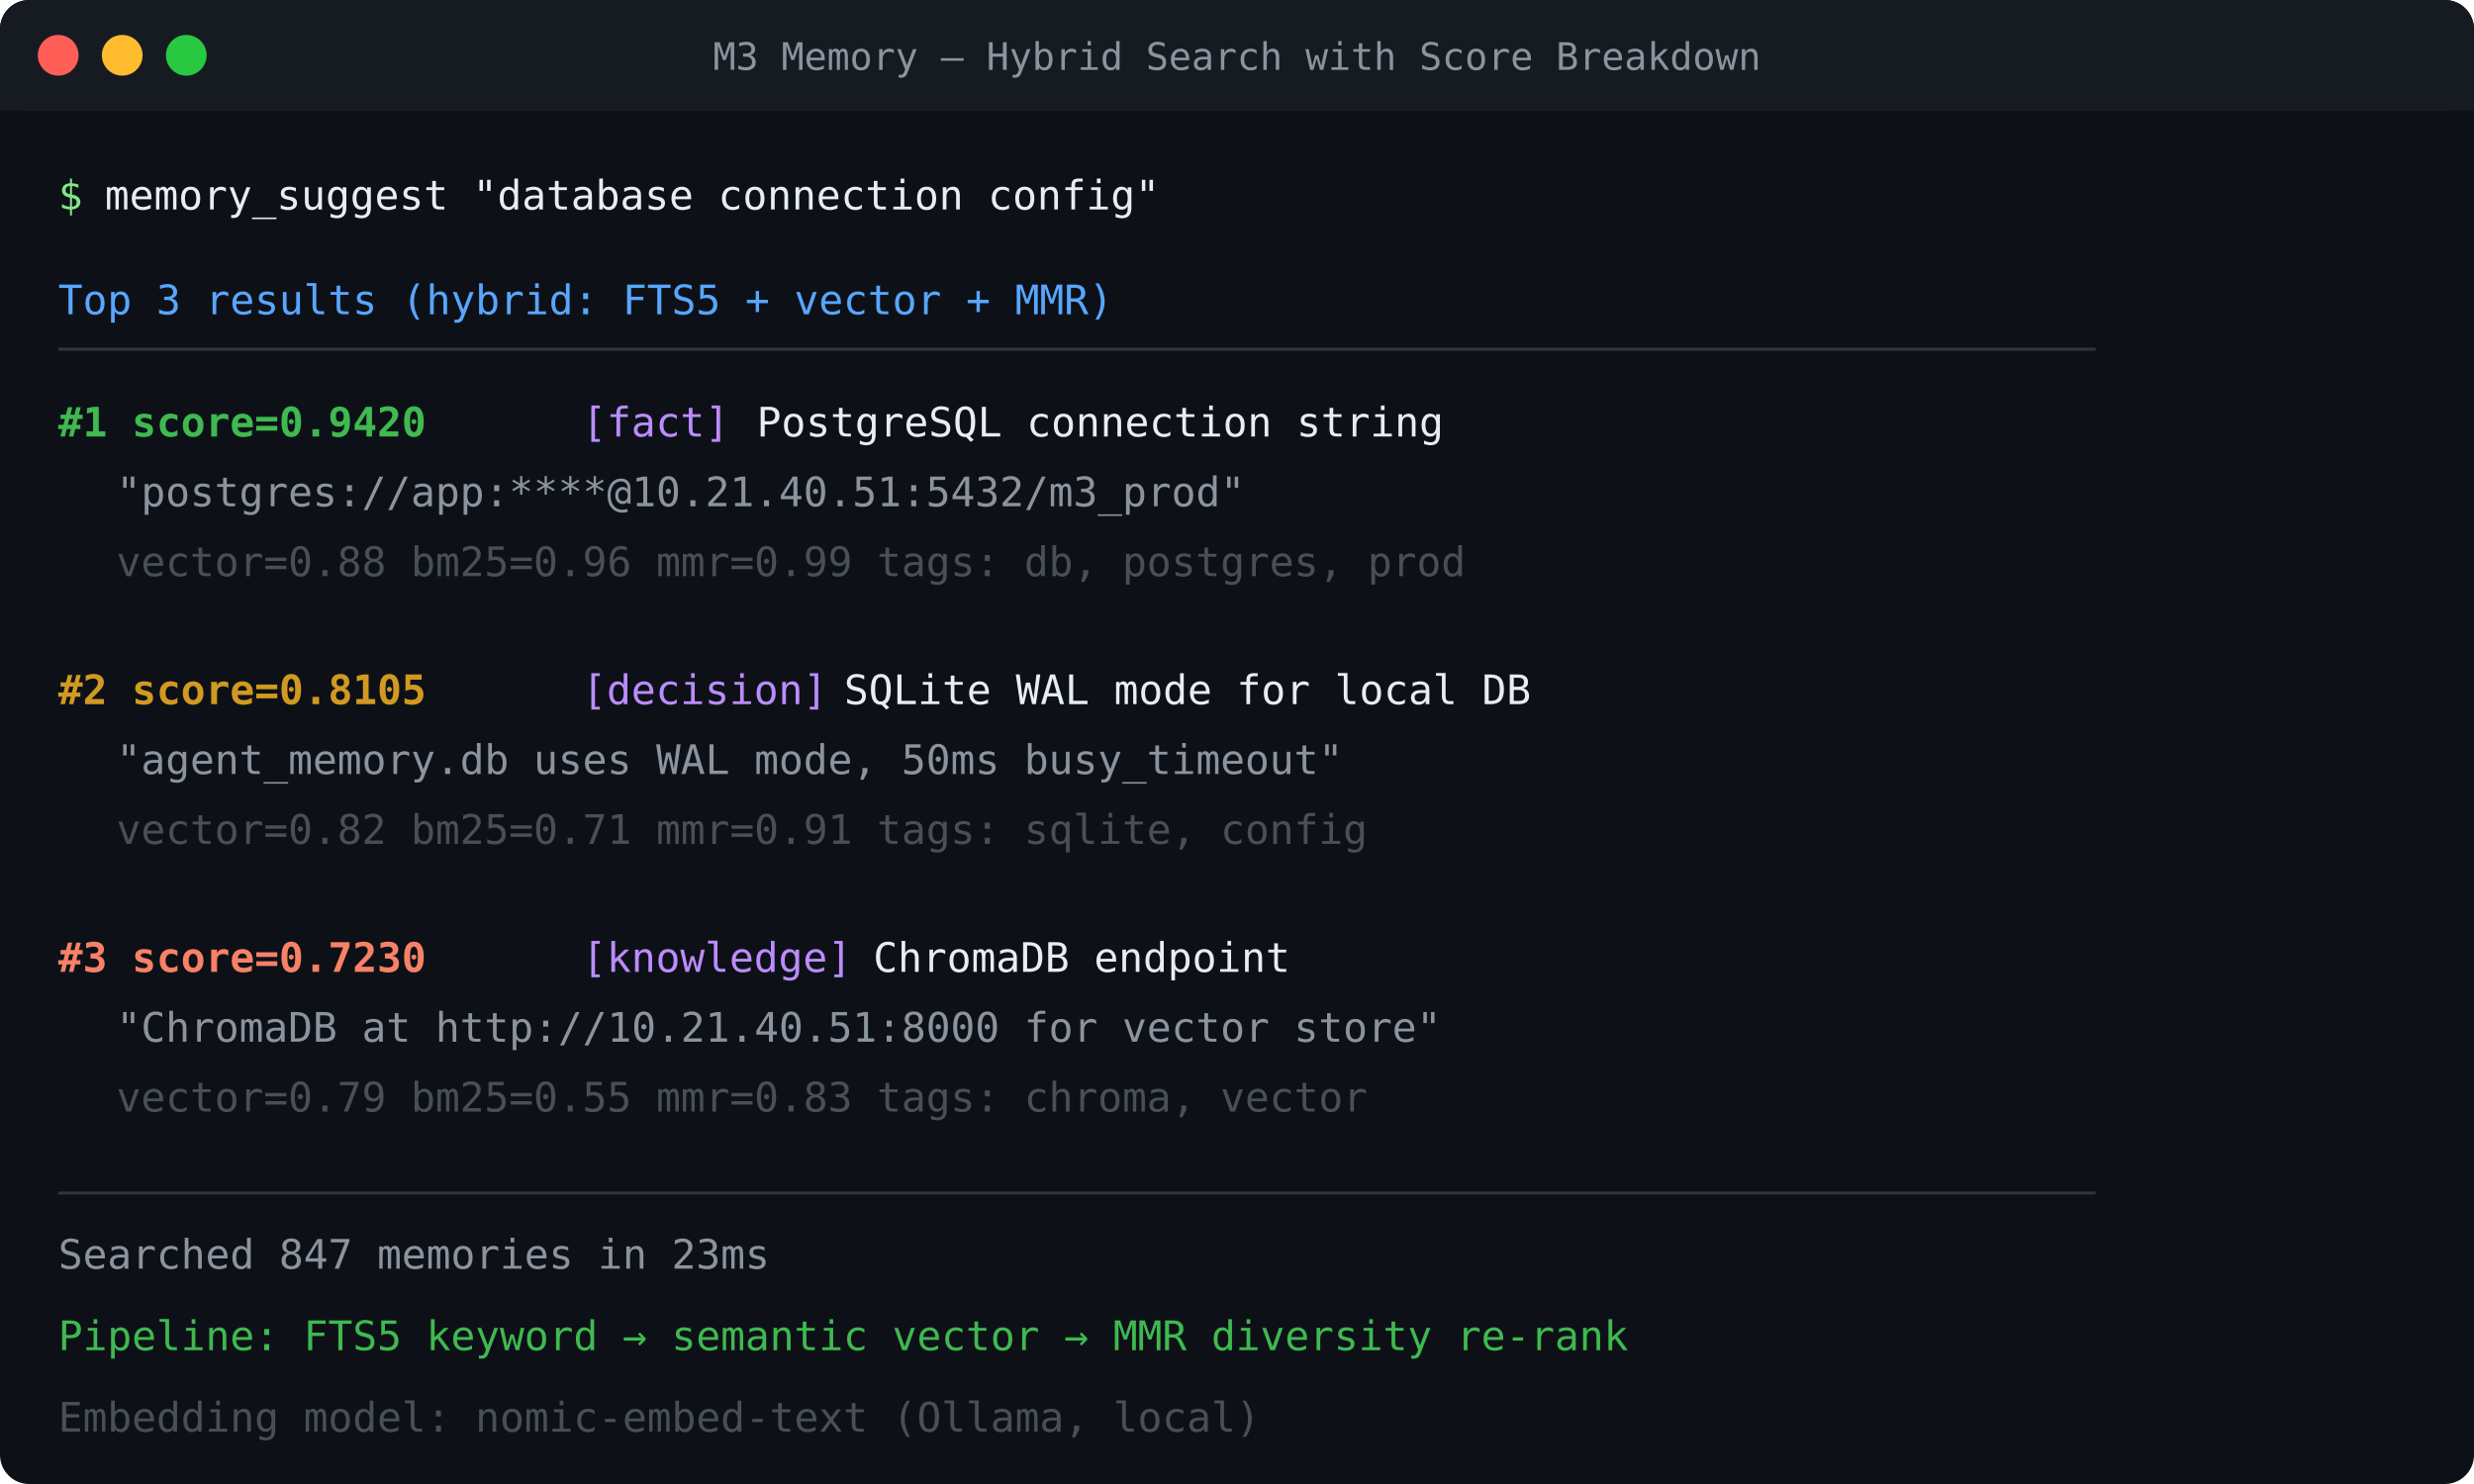
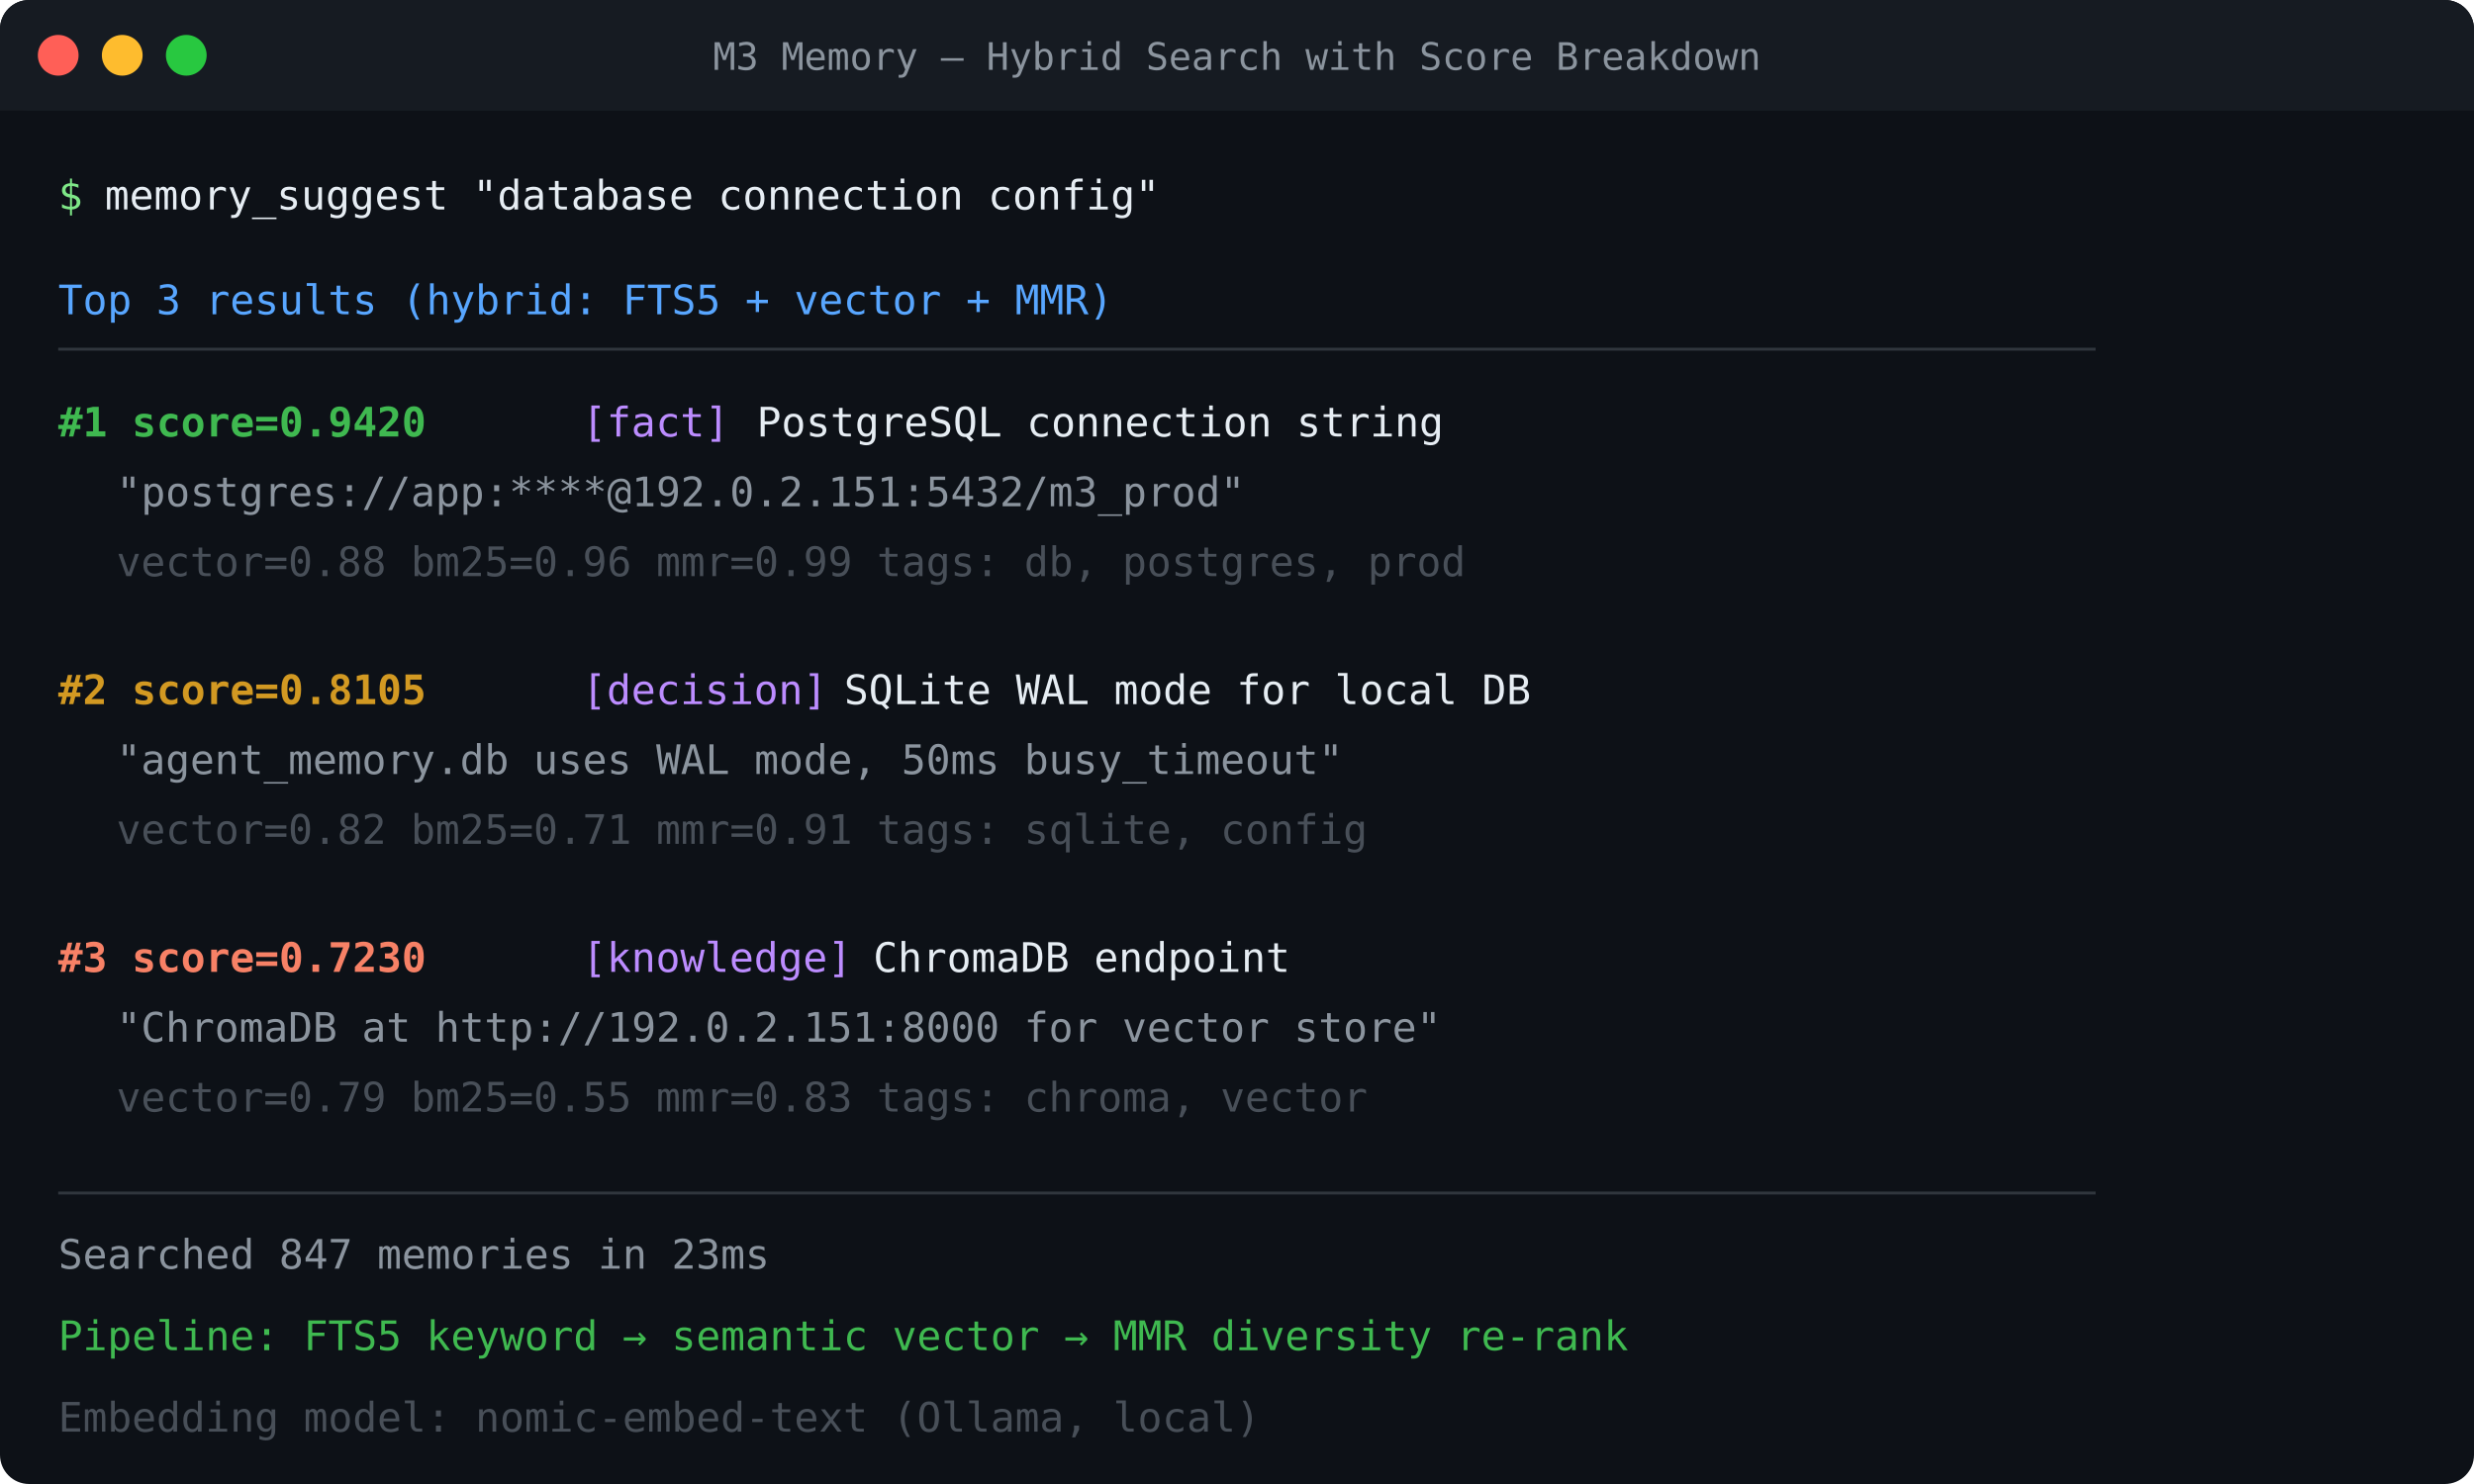
<svg xmlns="http://www.w3.org/2000/svg" viewBox="0 0 850 510">
  <rect fill="#0d1117" width="850" height="510" rx="10" />
  <rect fill="#161b22" width="850" height="38" rx="10" />
  <rect fill="#161b22" y="28" width="850" height="10" />
  <circle fill="#ff5f57" cx="20" cy="19" r="7" />
  <circle fill="#febc2e" cx="42" cy="19" r="7" />
  <circle fill="#28c840" cx="64" cy="19" r="7" />
  <text fill="#8b949e" font-family="SF Mono,Cascadia Code,Consolas,monospace" font-size="13" x="425" y="24" text-anchor="middle">M3 Memory — Hybrid Search with Score Breakdown</text>
  <text fill="#7ee787" font-family="SF Mono,Cascadia Code,Consolas,monospace" font-size="14" x="20" y="72">$</text>
  <text fill="#e6edf3" font-family="SF Mono,Cascadia Code,Consolas,monospace" font-size="14" x="36" y="72">memory_suggest "database connection config"</text>
  <text fill="#58a6ff" font-family="SF Mono,Cascadia Code,Consolas,monospace" font-size="14" x="20" y="108">Top 3 results  (hybrid: FTS5 + vector + MMR)</text>
  <line x1="20" y1="120" x2="720" y2="120" stroke="#30363d" stroke-width="1" />
  <text fill="#3fb950" font-family="SF Mono,Cascadia Code,Consolas,monospace" font-size="14" font-weight="bold" x="20" y="150">#1  score=0.9420</text>
  <text fill="#bc8cff" font-family="SF Mono,Cascadia Code,Consolas,monospace" font-size="14" x="200" y="150">[fact]</text>
  <text fill="#e6edf3" font-family="SF Mono,Cascadia Code,Consolas,monospace" font-size="14" x="260" y="150">PostgreSQL connection string</text>
-   <text fill="#8b949e" font-family="SF Mono,Cascadia Code,Consolas,monospace" font-size="14" x="40" y="174">"postgres://app:****@10.21.40.51:5432/m3_prod"</text>
+   <text fill="#8b949e" font-family="SF Mono,Cascadia Code,Consolas,monospace" font-size="14" x="40" y="174">"postgres://app:****@192.0.2.151:5432/m3_prod"</text>
  <text fill="#484f58" font-family="SF Mono,Cascadia Code,Consolas,monospace" font-size="14" x="40" y="198">vector=0.88  bm25=0.96  mmr=0.99  tags: db, postgres, prod</text>
  <text fill="#d29922" font-family="SF Mono,Cascadia Code,Consolas,monospace" font-size="14" font-weight="bold" x="20" y="242">#2  score=0.8105</text>
  <text fill="#bc8cff" font-family="SF Mono,Cascadia Code,Consolas,monospace" font-size="14" x="200" y="242">[decision]</text>
  <text fill="#e6edf3" font-family="SF Mono,Cascadia Code,Consolas,monospace" font-size="14" x="290" y="242">SQLite WAL mode for local DB</text>
  <text fill="#8b949e" font-family="SF Mono,Cascadia Code,Consolas,monospace" font-size="14" x="40" y="266">"agent_memory.db uses WAL mode, 50ms busy_timeout"</text>
  <text fill="#484f58" font-family="SF Mono,Cascadia Code,Consolas,monospace" font-size="14" x="40" y="290">vector=0.82  bm25=0.71  mmr=0.91  tags: sqlite, config</text>
  <text fill="#f78166" font-family="SF Mono,Cascadia Code,Consolas,monospace" font-size="14" font-weight="bold" x="20" y="334">#3  score=0.7230</text>
  <text fill="#bc8cff" font-family="SF Mono,Cascadia Code,Consolas,monospace" font-size="14" x="200" y="334">[knowledge]</text>
  <text fill="#e6edf3" font-family="SF Mono,Cascadia Code,Consolas,monospace" font-size="14" x="300" y="334">ChromaDB endpoint</text>
-   <text fill="#8b949e" font-family="SF Mono,Cascadia Code,Consolas,monospace" font-size="14" x="40" y="358">"ChromaDB at http://10.21.40.51:8000 for vector store"</text>
+   <text fill="#8b949e" font-family="SF Mono,Cascadia Code,Consolas,monospace" font-size="14" x="40" y="358">"ChromaDB at http://192.0.2.151:8000 for vector store"</text>
  <text fill="#484f58" font-family="SF Mono,Cascadia Code,Consolas,monospace" font-size="14" x="40" y="382">vector=0.79  bm25=0.55  mmr=0.83  tags: chroma, vector</text>
  <line x1="20" y1="410" x2="720" y2="410" stroke="#30363d" stroke-width="1" />
  <text fill="#8b949e" font-family="SF Mono,Cascadia Code,Consolas,monospace" font-size="14" x="20" y="436">Searched 847 memories in 23ms</text>
  <text fill="#3fb950" font-family="SF Mono,Cascadia Code,Consolas,monospace" font-size="14" x="20" y="464">Pipeline: FTS5 keyword → semantic vector → MMR diversity re-rank</text>
  <text fill="#484f58" font-family="SF Mono,Cascadia Code,Consolas,monospace" font-size="14" x="20" y="492">Embedding model: nomic-embed-text (Ollama, local)</text>
</svg>
